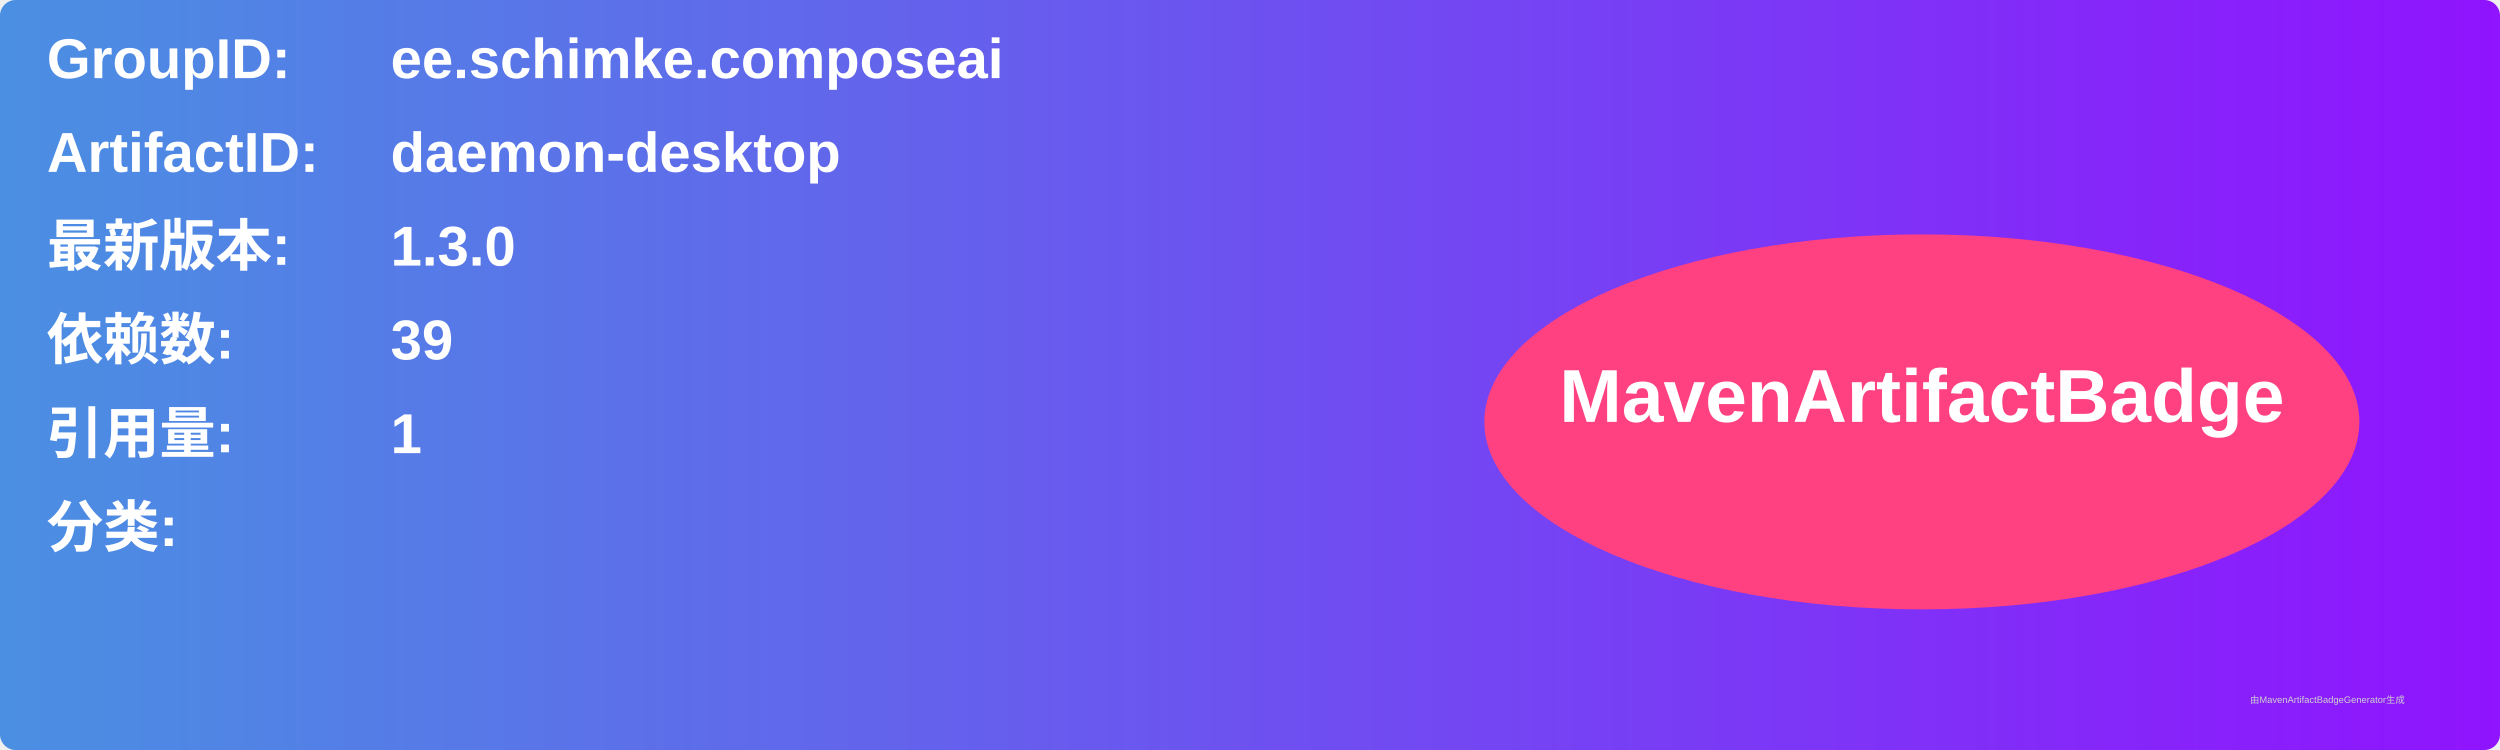
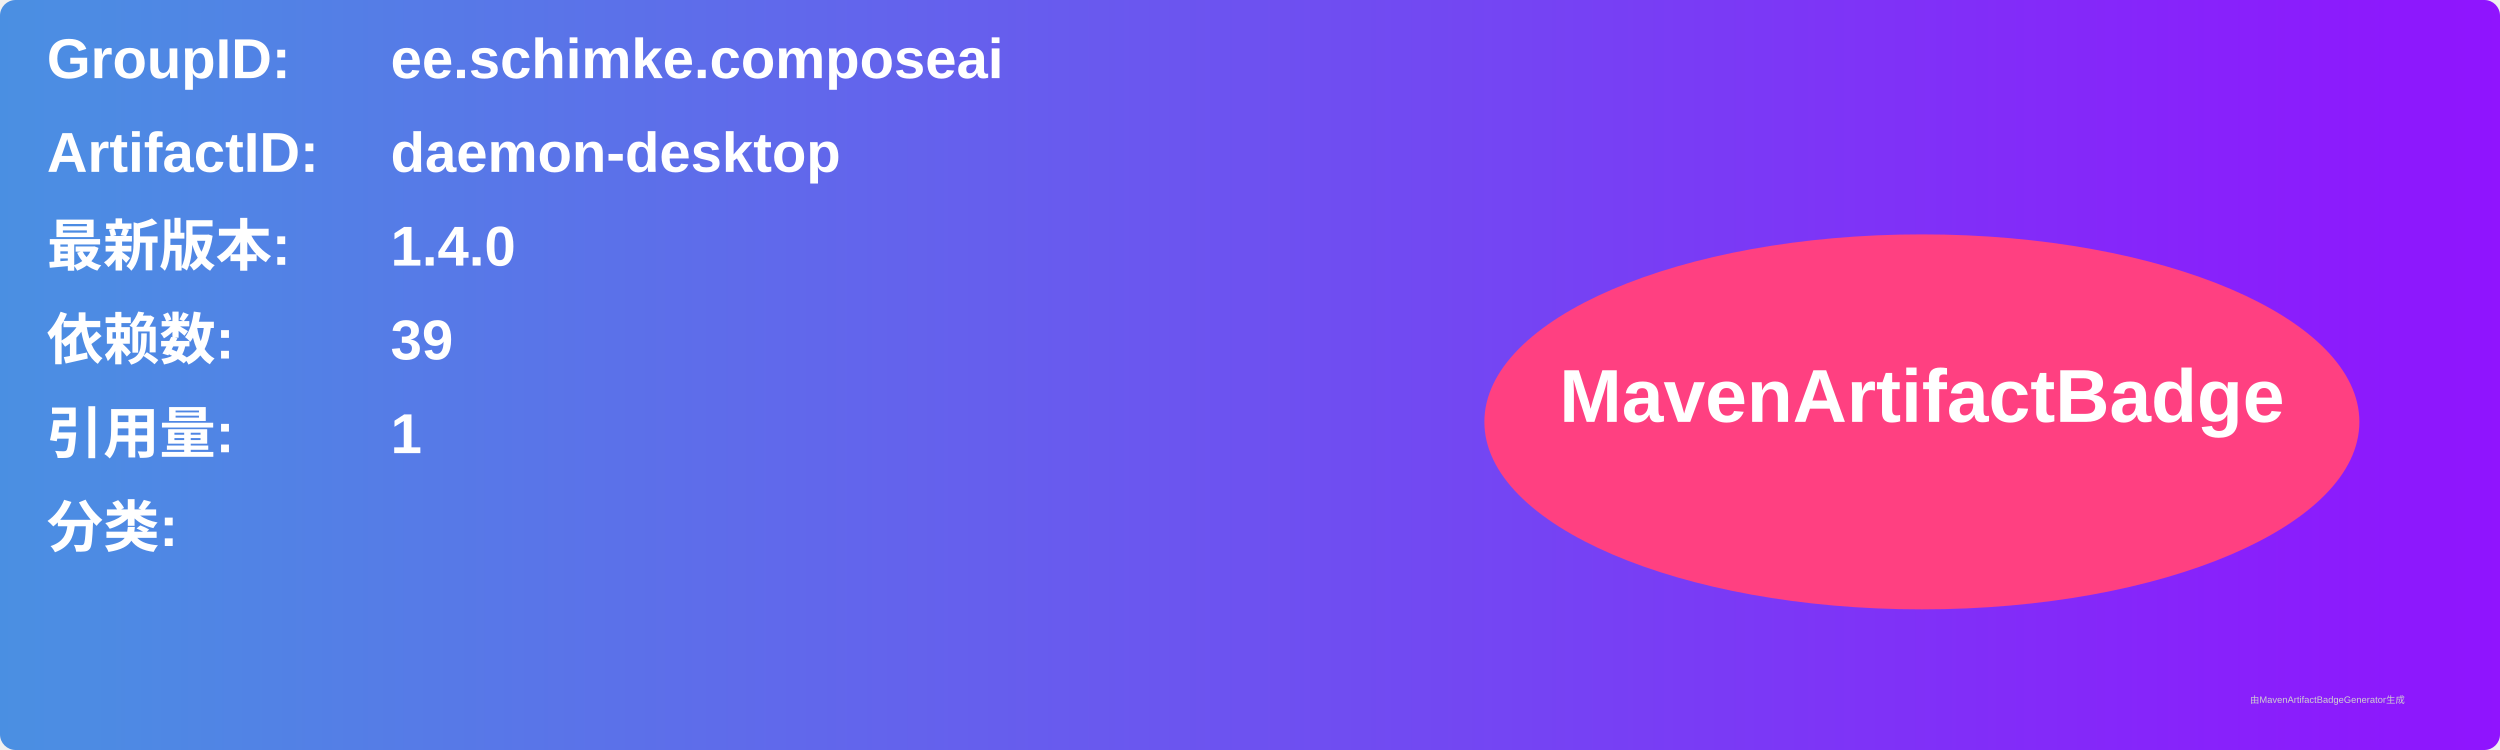
<svg xmlns="http://www.w3.org/2000/svg" width="800" height="240" viewBox="0 0 800 240">
  <linearGradient id="grad" x1="0%" y1="0%" x2="100%" y2="0%">
    <stop offset="0%" stop-color="#4a90e2" />
    <stop offset="100%" stop-color="#9013fe" />
  </linearGradient>
  <rect width="100%" height="100%" rx="5" ry="5" fill="url(#grad)" />
  <g transform="translate(15, 15)">
    <text x="0" y="10" font-family="Arial" font-size="18" fill="white" font-weight="bold" width="260">GroupID:</text>
    <text x="110" y="10" font-family="Arial" font-size="18" fill="white" font-weight="bold" width="460">ee.schimke.composeai</text>
    <text x="0" y="40" font-family="Arial" font-size="18" fill="white" font-weight="bold" width="260">ArtifactID:</text>
    <text x="110" y="40" font-family="Arial" font-size="18" fill="white" font-weight="bold" width="460">daemon-desktop</text>
    <text x="0" y="70" font-family="Arial" font-size="18" fill="white" font-weight="bold">最新版本:</text>
    <text x="110" y="70" font-family="Arial" font-size="18" fill="white" font-weight="bold">
-       <tspan font-weight="bold">1.3.0</tspan>
+       <tspan font-weight="bold">1.4.0</tspan>
    </text>
    <text x="0" y="100" font-family="Arial" font-size="18" fill="white" font-weight="bold">依赖数: </text>
    <text x="110" y="100" font-family="Arial" font-size="18" fill="white">
      <tspan font-weight="bold">39</tspan>
    </text>
    <text x="0" y="130" font-family="Arial" font-size="18" fill="white" font-weight="bold">引用量: </text>
    <text x="110" y="130" font-family="Arial" font-size="18" fill="white">
      <tspan font-weight="bold">1</tspan>
    </text>
    <text x="0" y="160" font-family="Arial" font-size="18" fill="white" font-weight="bold">分类:</text>
    <text x="10" y="190" font-family="Arial" font-size="10" fill="white">
      <tspan font-weight="bold" />
    </text>
    <ellipse cx="600" cy="120" rx="140" ry="60" fill="#ff4081" />
    <text x="600" y="120" text-anchor="middle" font-family="Arial" font-size="24" fill="white" font-weight="bold">MavenArtifactBadge</text>
  </g>
  <text x="720" y="225" font-family="Arial" font-size="3" fill="#d0d0d0">由MavenArtifactBadgeGenerator生成</text>
</svg>
